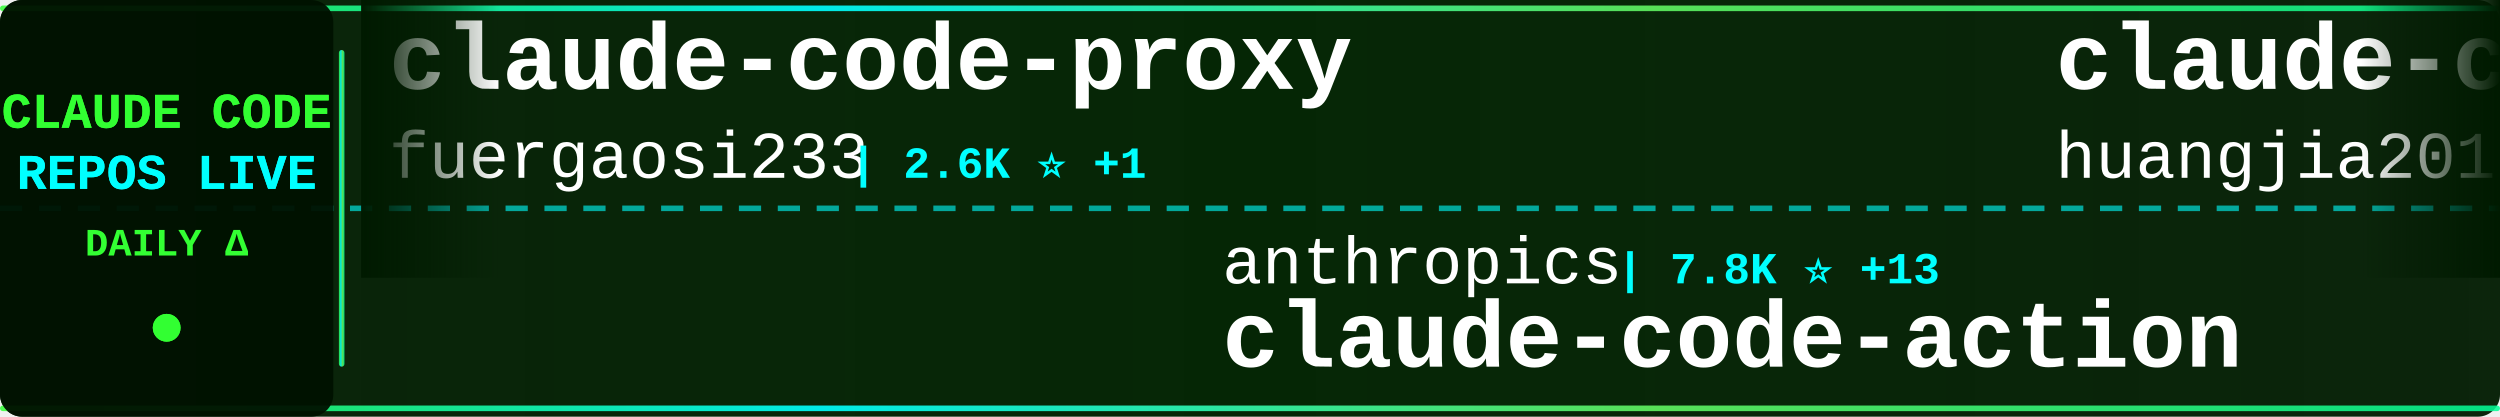
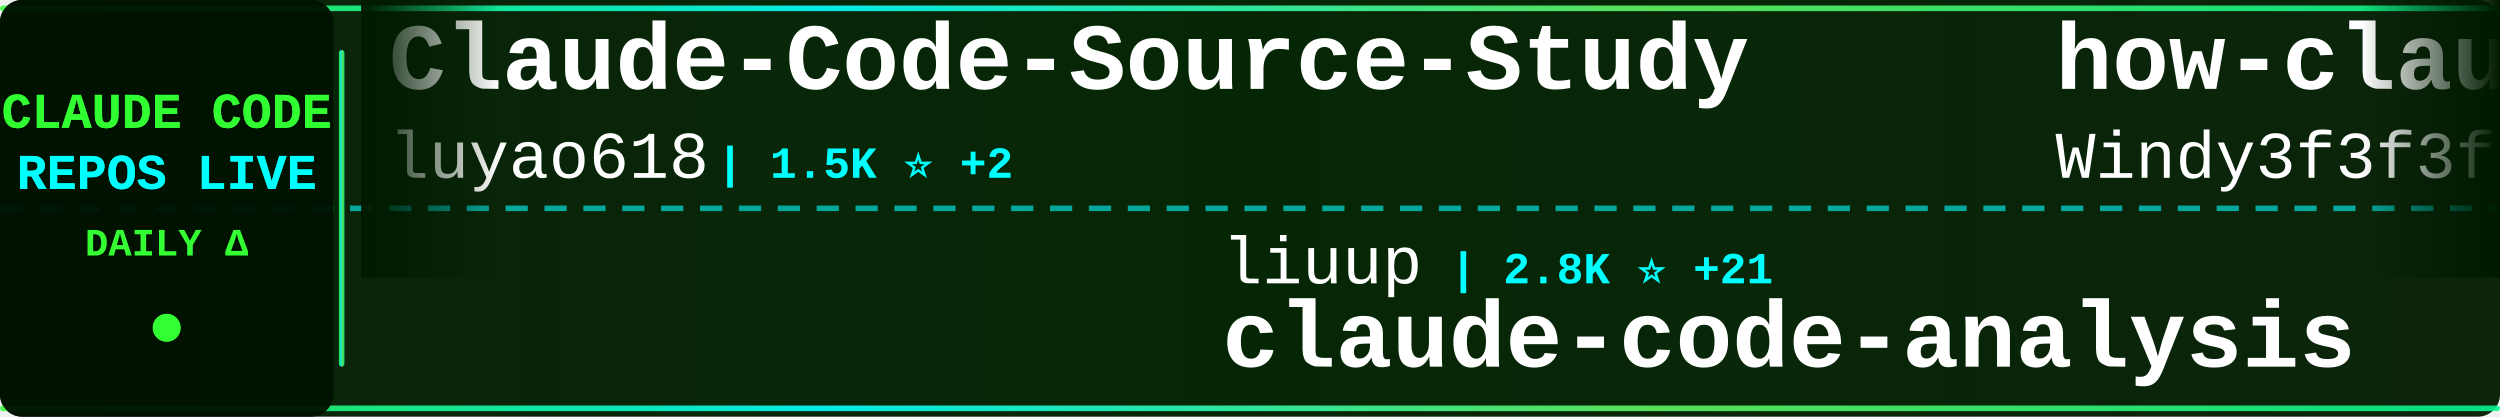
<svg xmlns="http://www.w3.org/2000/svg" width="900" height="150">
  <defs>
    <linearGradient id="tickerBg" x1="0%" y1="0%" x2="100%" y2="0%">
      <stop offset="0%" style="stop-color:#001a00;stop-opacity:0.95" />
      <stop offset="50%" style="stop-color:#002200;stop-opacity:0.98" />
      <stop offset="100%" style="stop-color:#001a00;stop-opacity:0.95" />
    </linearGradient>
    <linearGradient id="borderGrad" x1="0%" y1="0%" x2="100%" y2="0%">
      <stop offset="0%" style="stop-color:#33ff33;stop-opacity:0.85">
        <animate attributeName="stop-opacity" values="0.85;1;0.85" dur="2s" repeatCount="indefinite" />
      </stop>
      <stop offset="33%" style="stop-color:#00ffff;stop-opacity:0.9">
        <animate attributeName="stop-opacity" values="0.9;1;0.9" dur="2.2s" repeatCount="indefinite" />
      </stop>
      <stop offset="66%" style="stop-color:#66ff66;stop-opacity:0.85">
        <animate attributeName="stop-opacity" values="0.85;1;0.85" dur="1.8s" repeatCount="indefinite" />
      </stop>
      <stop offset="100%" style="stop-color:#00ff99;stop-opacity:0.85">
        <animate attributeName="stop-opacity" values="0.85;1;0.85" dur="2s" repeatCount="indefinite" />
      </stop>
    </linearGradient>
    <filter id="textGlow">
      <feGaussianBlur stdDeviation="0.1" result="coloredBlur" />
      <feMerge>
        <feMergeNode in="coloredBlur" />
        <feMergeNode in="SourceGraphic" />
      </feMerge>
    </filter>
    <filter id="metricGlow">
      <feGaussianBlur stdDeviation="0.2" result="coloredBlur" />
      <feMerge>
        <feMergeNode in="coloredBlur" />
        <feMergeNode in="SourceGraphic" />
      </feMerge>
    </filter>
    <linearGradient id="leftFade" x1="0%" y1="0%" x2="100%" y2="0%">
      <stop offset="0%" style="stop-color:#001a00;stop-opacity:1" />
      <stop offset="100%" style="stop-color:#001a00;stop-opacity:0" />
    </linearGradient>
    <linearGradient id="rightFade" x1="0%" y1="0%" x2="100%" y2="0%">
      <stop offset="0%" style="stop-color:#001a00;stop-opacity:0" />
      <stop offset="100%" style="stop-color:#001a00;stop-opacity:1" />
    </linearGradient>
  </defs>
  <rect width="900" height="150" fill="url(#tickerBg)" rx="8" />
  <rect x="0" y="2" width="900" height="2" fill="url(#borderGrad)" rx="1" />
  <rect x="0" y="146" width="900" height="2" fill="url(#borderGrad)" rx="1" />
  <line x1="0" y1="75" x2="900" y2="75" stroke="#00ffff" stroke-width="2" stroke-dasharray="8 6" opacity="0.6" />
  <rect x="0" y="0" width="120" height="150" fill="#001100" opacity="0.95" rx="8" />
  <text x="60" y="46" font-family="'Courier New', monospace" font-size="18" font-weight="bold" fill="#33ff33" text-anchor="middle" filter="url(#textGlow)">
    CLAUDE CODE
  </text>
  <text x="60" y="68" font-family="'Courier New', monospace" font-size="18" font-weight="bold" fill="#00ffff" text-anchor="middle" filter="url(#textGlow)">
    REPOS LIVE
  </text>
  <text x="60" y="92" font-family="'Courier New', monospace" font-size="14" font-weight="bold" fill="#33ff33" text-anchor="middle">
    DAILY Δ
  </text>
  <circle cx="60" cy="118" r="5" fill="#33ff33" filter="url(#metricGlow)">
    <animate attributeName="r" values="4;6;4" dur="1.5s" repeatCount="indefinite" />
    <animate attributeName="opacity" values="0.6;1;0.6" dur="1.5s" repeatCount="indefinite" />
  </circle>
  <rect x="122" y="18" width="2" height="114" fill="url(#borderGrad)" rx="1" />
  <clipPath id="tickerClip">
    <rect x="130" y="0" width="770" height="150" />
  </clipPath>
  <g clip-path="url(#tickerClip)">
    <g id="tickerItems">
      <animateTransform attributeName="transform" attributeType="XML" type="translate" from="0 0" to="-3000 0" dur="54s" repeatCount="indefinite" />
      <g transform="translate(0, 0)">
-         <text x="140" y="32" font-family="'Courier New', monospace" font-size="34" font-weight="bold" fill="#ffffff">claude-code-proxy</text>
-         <text x="140" y="64" font-family="'Courier New', monospace" font-size="24" font-weight="normal" fill="#ffffff" opacity="1.0">fuergaosi233</text>
-         <text x="306" y="64" font-family="'Courier New', monospace" font-size="16" font-weight="bold" fill="#00ffff"> | 2.6K ⭐ +1</text>
+         <text x="140" y="32" font-family="'Courier New', monospace" font-size="34" font-weight="bold" fill="#ffffff">Claude-Code-Source-Study</text>
+         <text x="140" y="64" font-family="'Courier New', monospace" font-size="24" font-weight="normal" fill="#ffffff" opacity="1.0">luyao618</text>
+         <text x="258" y="64" font-family="'Courier New', monospace" font-size="16" font-weight="bold" fill="#00ffff"> | 1.5K ⭐ +2</text>
      </g>
      <g transform="translate(300, 0)">
-         <text x="140" y="102" font-family="'Courier New', monospace" font-size="24" font-weight="normal" fill="#ffffff" opacity="1.0">anthropics</text>
-         <text x="282" y="102" font-family="'Courier New', monospace" font-size="16" font-weight="bold" fill="#00ffff"> | 7.8K ⭐ +13</text>
-         <text x="140" y="132" font-family="'Courier New', monospace" font-size="34" font-weight="bold" fill="#ffffff">claude-code-action</text>
+         <text x="140" y="102" font-family="'Courier New', monospace" font-size="24" font-weight="normal" fill="#ffffff" opacity="1.0">liuup</text>
+         <text x="222" y="102" font-family="'Courier New', monospace" font-size="16" font-weight="bold" fill="#00ffff"> | 2.8K ⭐ +21</text>
+         <text x="140" y="132" font-family="'Courier New', monospace" font-size="34" font-weight="bold" fill="#ffffff">claude-code-analysis</text>
      </g>
      <g transform="translate(600, 0)">
+         <text x="140" y="32" font-family="'Courier New', monospace" font-size="34" font-weight="bold" fill="#ffffff">how-claude-code-works</text>
+         <text x="140" y="64" font-family="'Courier New', monospace" font-size="24" font-weight="normal" fill="#ffffff" opacity="1.0">Windy3f3f3f3f</text>
+         <text x="318" y="64" font-family="'Courier New', monospace" font-size="16" font-weight="bold" fill="#00ffff"> | 2.5K ⭐ +9</text>
+       </g>
+       <g transform="translate(900, 0)">
+         <text x="140" y="102" font-family="'Courier New', monospace" font-size="24" font-weight="normal" fill="#ffffff" opacity="1.0">huangserva</text>
+         <text x="282" y="102" font-family="'Courier New', monospace" font-size="16" font-weight="bold" fill="#00ffff"> | 591 ⭐ +2</text>
+         <text x="140" y="132" font-family="'Courier New', monospace" font-size="34" font-weight="bold" fill="#ffffff">claude-code-cli</text>
+       </g>
+       <g transform="translate(1200, 0)">
+         <text x="140" y="32" font-family="'Courier New', monospace" font-size="34" font-weight="bold" fill="#ffffff">oh-my-claudecode</text>
+         <text x="140" y="64" font-family="'Courier New', monospace" font-size="24" font-weight="normal" fill="#ffffff" opacity="1.0">Yeachan-Heo</text>
+         <text x="294" y="64" font-family="'Courier New', monospace" font-size="16" font-weight="bold" fill="#00ffff"> | 35.3K ⭐ +124</text>
+       </g>
+       <g transform="translate(1500, 0)">
+         <text x="140" y="102" font-family="'Courier New', monospace" font-size="24" font-weight="normal" fill="#ffffff" opacity="1.0">pengchengneo</text>
+         <text x="306" y="102" font-family="'Courier New', monospace" font-size="16" font-weight="bold" fill="#00ffff"> | 1.4K ⭐ +5</text>
+         <text x="140" y="132" font-family="'Courier New', monospace" font-size="34" font-weight="bold" fill="#ffffff">Claude-Code</text>
+       </g>
+       <g transform="translate(1800, 0)">
        <text x="140" y="32" font-family="'Courier New', monospace" font-size="34" font-weight="bold" fill="#ffffff">claude-code-engineering</text>
        <text x="140" y="64" font-family="'Courier New', monospace" font-size="24" font-weight="normal" fill="#ffffff" opacity="1.0">huangjia2019</text>
        <text x="306" y="64" font-family="'Courier New', monospace" font-size="16" font-weight="bold" fill="#00ffff"> | 735 ⭐ +7</text>
      </g>
-       <g transform="translate(900, 0)">
-         <text x="140" y="102" font-family="'Courier New', monospace" font-size="24" font-weight="normal" fill="#ffffff" opacity="1.0">Maciek-roboblog</text>
-         <text x="342" y="102" font-family="'Courier New', monospace" font-size="16" font-weight="bold" fill="#00ffff"> | 8.1K ⭐ +9</text>
-         <text x="140" y="132" font-family="'Courier New', monospace" font-size="34" font-weight="bold" fill="#ffffff">Claude-Code-Usage-Monito...</text>
-       </g>
-       <g transform="translate(1200, 0)">
-         <text x="140" y="32" font-family="'Courier New', monospace" font-size="34" font-weight="bold" fill="#ffffff">sc-claude-code-files</text>
-         <text x="140" y="64" font-family="'Courier New', monospace" font-size="24" font-weight="normal" fill="#ffffff" opacity="1.0">https-deeplearning-ai</text>
-         <text x="414" y="64" font-family="'Courier New', monospace" font-size="16" font-weight="bold" fill="#00ffff"> | 522 ⭐ +1</text>
-       </g>
-       <g transform="translate(1500, 0)">
-         <text x="140" y="102" font-family="'Courier New', monospace" font-size="24" font-weight="normal" fill="#ffffff" opacity="1.0">darcyegb</text>
-         <text x="258" y="102" font-family="'Courier New', monospace" font-size="16" font-weight="bold" fill="#00ffff"> | 705 ⭐ +3</text>
-         <text x="140" y="132" font-family="'Courier New', monospace" font-size="34" font-weight="bold" fill="#ffffff">ClaudeCodeAgents</text>
-       </g>
-       <g transform="translate(1800, 0)">
-         <text x="140" y="32" font-family="'Courier New', monospace" font-size="34" font-weight="bold" fill="#ffffff">claude-code-infrastructu...</text>
-         <text x="140" y="64" font-family="'Courier New', monospace" font-size="24" font-weight="normal" fill="#ffffff" opacity="1.0">diet103</text>
-         <text x="246" y="64" font-family="'Courier New', monospace" font-size="16" font-weight="bold" fill="#00ffff"> | 9.7K ⭐ +10</text>
-       </g>
      <g transform="translate(2100, 0)">
-         <text x="140" y="102" font-family="'Courier New', monospace" font-size="24" font-weight="normal" fill="#ffffff" opacity="1.0">jeremylongshore</text>
-         <text x="342" y="102" font-family="'Courier New', monospace" font-size="16" font-weight="bold" fill="#00ffff"> | 2.3K ⭐ +6</text>
-         <text x="140" y="132" font-family="'Courier New', monospace" font-size="34" font-weight="bold" fill="#ffffff">claude-code-plugins-plus...</text>
+         <text x="140" y="102" font-family="'Courier New', monospace" font-size="24" font-weight="normal" fill="#ffffff" opacity="1.0">disler</text>
+         <text x="234" y="102" font-family="'Courier New', monospace" font-size="16" font-weight="bold" fill="#00ffff"> | 1.3K ⭐ +11</text>
+         <text x="140" y="132" font-family="'Courier New', monospace" font-size="34" font-weight="bold" fill="#ffffff">pi-vs-claude-code</text>
      </g>
      <g transform="translate(2400, 0)">
-         <text x="140" y="32" font-family="'Courier New', monospace" font-size="34" font-weight="bold" fill="#ffffff">claude-code-book</text>
-         <text x="140" y="64" font-family="'Courier New', monospace" font-size="24" font-weight="normal" fill="#ffffff" opacity="1.0">lintsinghua</text>
-         <text x="294" y="64" font-family="'Courier New', monospace" font-size="16" font-weight="bold" fill="#00ffff"> | 3.5K ⭐ +14</text>
+         <text x="140" y="32" font-family="'Courier New', monospace" font-size="34" font-weight="bold" fill="#ffffff">antigravity-awesome-skil...</text>
+         <text x="140" y="64" font-family="'Courier New', monospace" font-size="24" font-weight="normal" fill="#ffffff" opacity="1.0">sickn33</text>
+         <text x="246" y="64" font-family="'Courier New', monospace" font-size="16" font-weight="bold" fill="#00ffff"> | 39.1K ⭐ +110</text>
      </g>
      <g transform="translate(2700, 0)">
-         <text x="140" y="102" font-family="'Courier New', monospace" font-size="24" font-weight="normal" fill="#ffffff" opacity="1.0">wanshuiyin</text>
-         <text x="282" y="102" font-family="'Courier New', monospace" font-size="16" font-weight="bold" fill="#00ffff"> | 11.0K ⭐ +69</text>
-         <text x="140" y="132" font-family="'Courier New', monospace" font-size="34" font-weight="bold" fill="#ffffff">Auto-claude-code-researc...</text>
+         <text x="140" y="102" font-family="'Courier New', monospace" font-size="24" font-weight="normal" fill="#ffffff" opacity="1.0">LING71671</text>
+         <text x="270" y="102" font-family="'Courier New', monospace" font-size="16" font-weight="bold" fill="#00ffff"> | 869 ⭐ +1</text>
+         <text x="140" y="132" font-family="'Courier New', monospace" font-size="34" font-weight="bold" fill="#ffffff">Open-ClaudeCode</text>
      </g>
      <g transform="translate(3000, 0)">
-         <text x="140" y="32" font-family="'Courier New', monospace" font-size="34" font-weight="bold" fill="#ffffff">claude-code-proxy</text>
-         <text x="140" y="64" font-family="'Courier New', monospace" font-size="24" font-weight="normal" fill="#ffffff" opacity="1.0">fuergaosi233</text>
-         <text x="306" y="64" font-family="'Courier New', monospace" font-size="16" font-weight="bold" fill="#00ffff"> | 2.6K ⭐ +1</text>
+         <text x="140" y="32" font-family="'Courier New', monospace" font-size="34" font-weight="bold" fill="#ffffff">Claude-Code-Source-Study</text>
+         <text x="140" y="64" font-family="'Courier New', monospace" font-size="24" font-weight="normal" fill="#ffffff" opacity="1.0">luyao618</text>
+         <text x="258" y="64" font-family="'Courier New', monospace" font-size="16" font-weight="bold" fill="#00ffff"> | 1.5K ⭐ +2</text>
      </g>
      <g transform="translate(3300, 0)">
-         <text x="140" y="102" font-family="'Courier New', monospace" font-size="24" font-weight="normal" fill="#ffffff" opacity="1.0">anthropics</text>
-         <text x="282" y="102" font-family="'Courier New', monospace" font-size="16" font-weight="bold" fill="#00ffff"> | 7.8K ⭐ +13</text>
-         <text x="140" y="132" font-family="'Courier New', monospace" font-size="34" font-weight="bold" fill="#ffffff">claude-code-action</text>
+         <text x="140" y="102" font-family="'Courier New', monospace" font-size="24" font-weight="normal" fill="#ffffff" opacity="1.0">liuup</text>
+         <text x="222" y="102" font-family="'Courier New', monospace" font-size="16" font-weight="bold" fill="#00ffff"> | 2.8K ⭐ +21</text>
+         <text x="140" y="132" font-family="'Courier New', monospace" font-size="34" font-weight="bold" fill="#ffffff">claude-code-analysis</text>
      </g>
      <g transform="translate(3600, 0)">
-         <text x="140" y="32" font-family="'Courier New', monospace" font-size="34" font-weight="bold" fill="#ffffff">claude-code-engineering</text>
-         <text x="140" y="64" font-family="'Courier New', monospace" font-size="24" font-weight="normal" fill="#ffffff" opacity="1.0">huangjia2019</text>
-         <text x="306" y="64" font-family="'Courier New', monospace" font-size="16" font-weight="bold" fill="#00ffff"> | 735 ⭐ +7</text>
+         <text x="140" y="32" font-family="'Courier New', monospace" font-size="34" font-weight="bold" fill="#ffffff">how-claude-code-works</text>
+         <text x="140" y="64" font-family="'Courier New', monospace" font-size="24" font-weight="normal" fill="#ffffff" opacity="1.0">Windy3f3f3f3f</text>
+         <text x="318" y="64" font-family="'Courier New', monospace" font-size="16" font-weight="bold" fill="#00ffff"> | 2.5K ⭐ +9</text>
      </g>
      <g transform="translate(3900, 0)">
-         <text x="140" y="102" font-family="'Courier New', monospace" font-size="24" font-weight="normal" fill="#ffffff" opacity="1.0">Maciek-roboblog</text>
-         <text x="342" y="102" font-family="'Courier New', monospace" font-size="16" font-weight="bold" fill="#00ffff"> | 8.1K ⭐ +9</text>
-         <text x="140" y="132" font-family="'Courier New', monospace" font-size="34" font-weight="bold" fill="#ffffff">Claude-Code-Usage-Monito...</text>
+         <text x="140" y="102" font-family="'Courier New', monospace" font-size="24" font-weight="normal" fill="#ffffff" opacity="1.0">huangserva</text>
+         <text x="282" y="102" font-family="'Courier New', monospace" font-size="16" font-weight="bold" fill="#00ffff"> | 591 ⭐ +2</text>
+         <text x="140" y="132" font-family="'Courier New', monospace" font-size="34" font-weight="bold" fill="#ffffff">claude-code-cli</text>
      </g>
    </g>
  </g>
  <rect x="130" y="0" width="50" height="100" fill="url(#leftFade)" />
  <rect x="850" y="0" width="50" height="100" fill="url(#rightFade)" />
</svg>
